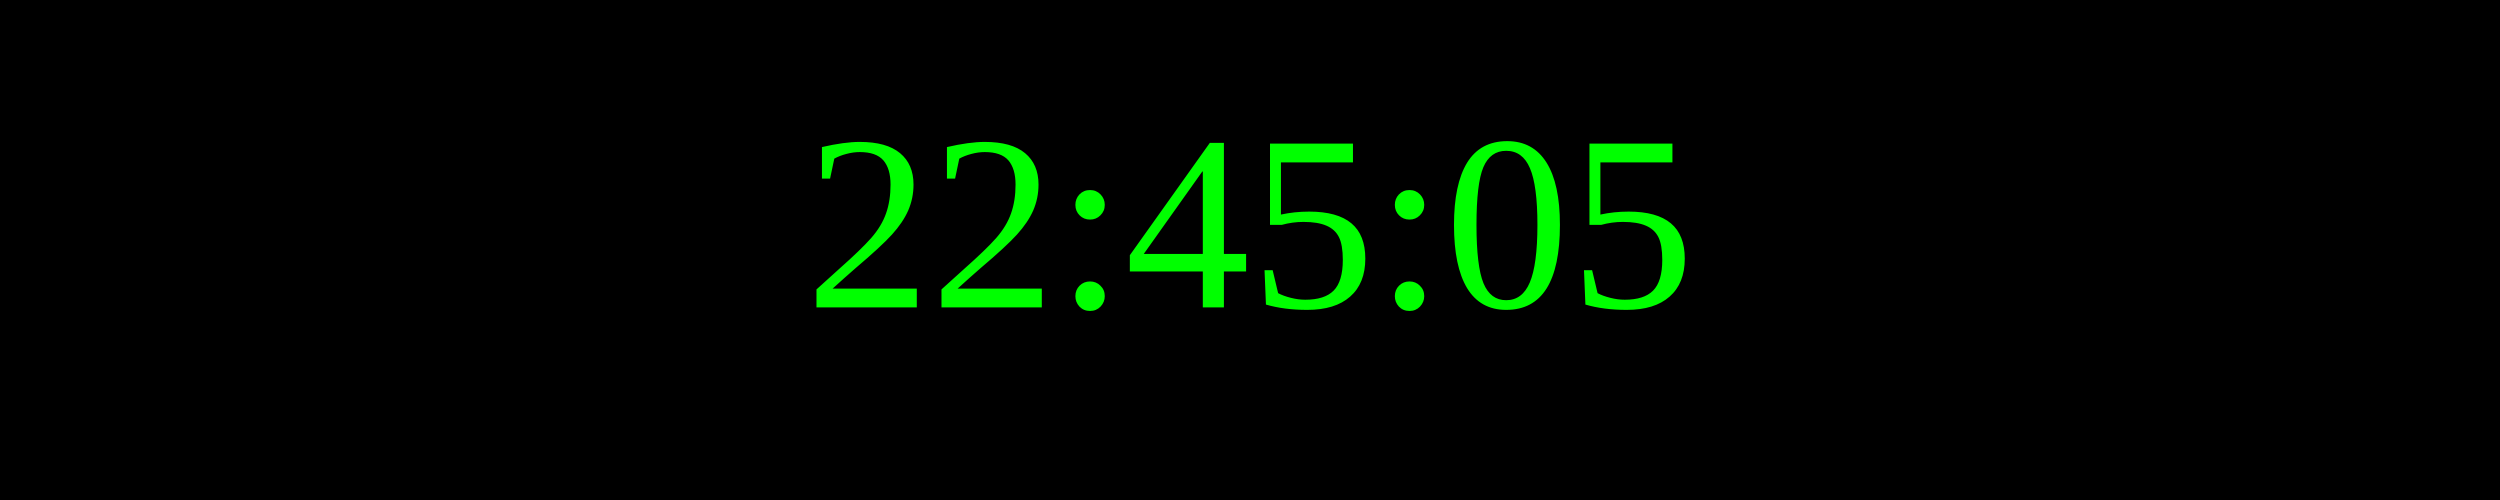
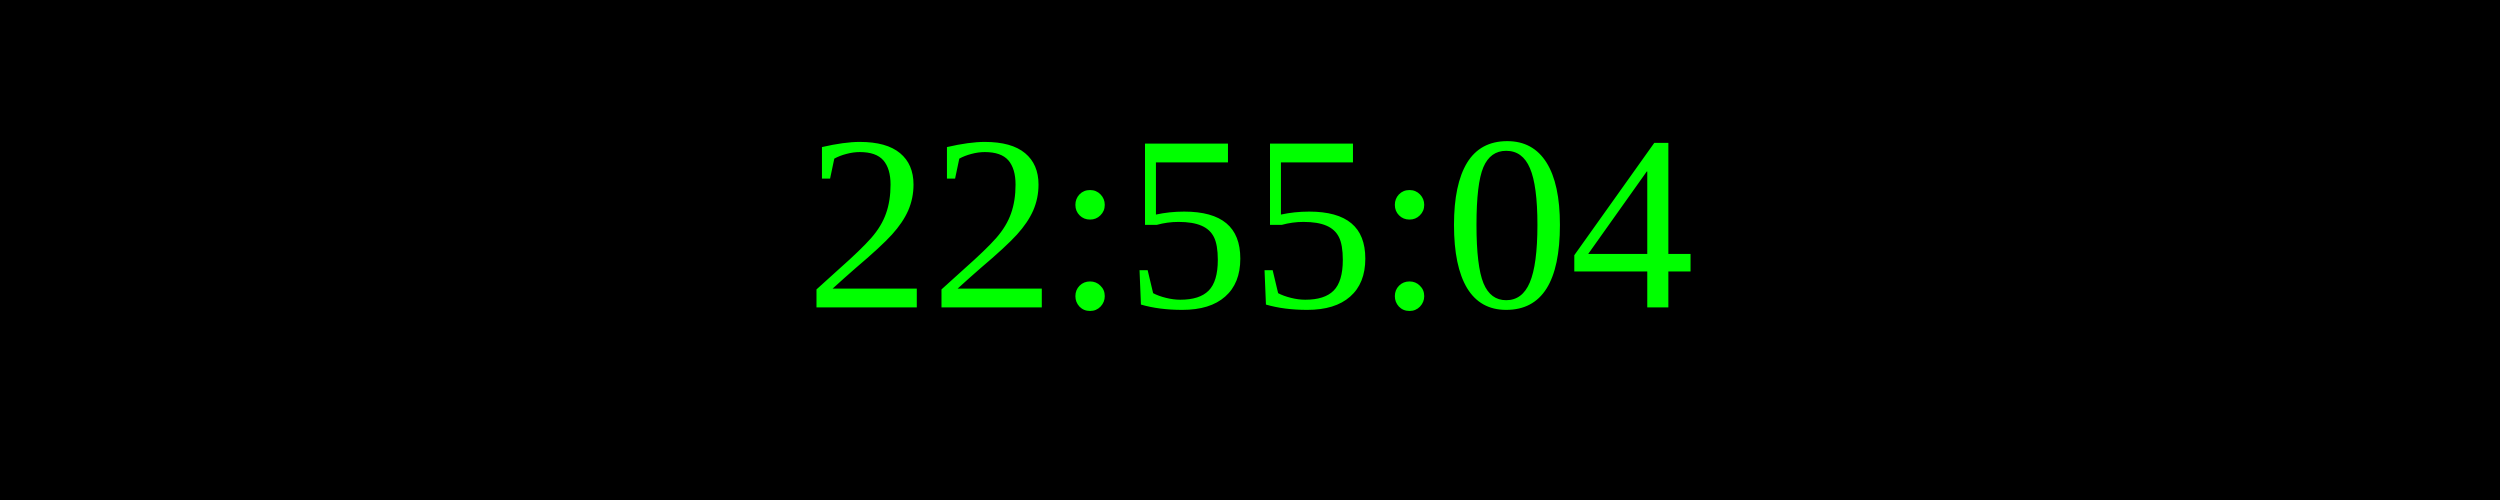
<svg xmlns="http://www.w3.org/2000/svg" width="250" height="50">
  <rect width="100%" height="100%" fill="black" />
  <text x="50%" y="50%" font-size="25" fill="lime" text-anchor="middle" dominant-baseline="middle">
- 22:45:05
+ 22:55:04
</text>
</svg>
